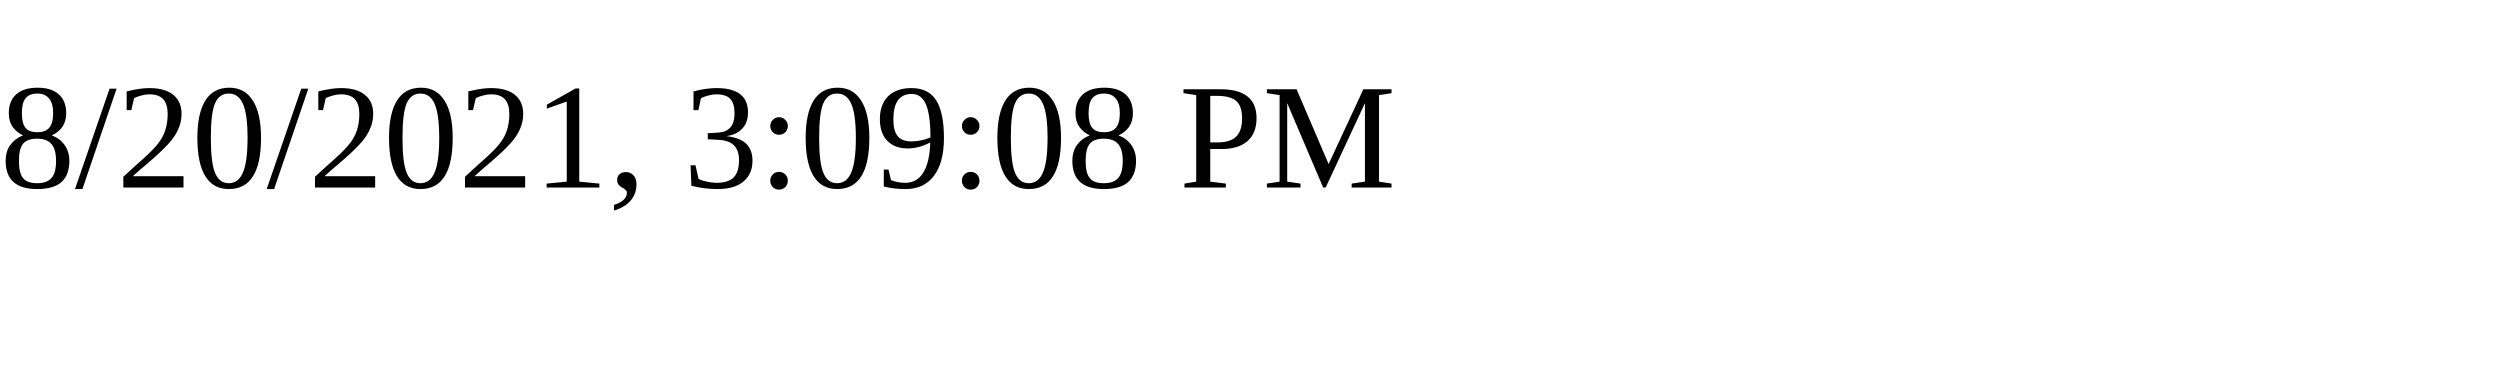
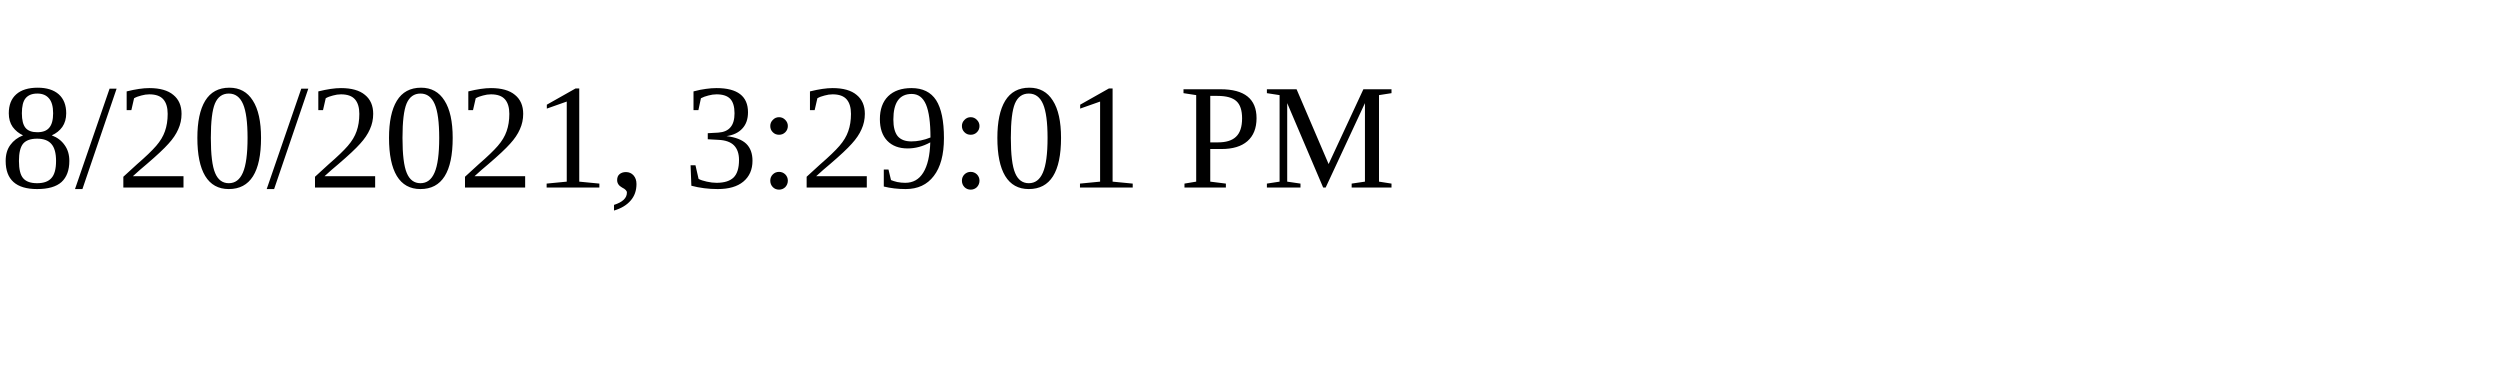
<svg xmlns="http://www.w3.org/2000/svg" height="30" width="200">
-   <text x="0" y="15">8/20/2021, 3:09:08 PM</text>
+   <text x="0" y="15">8/20/2021, 3:29:01 PM</text>
</svg>
